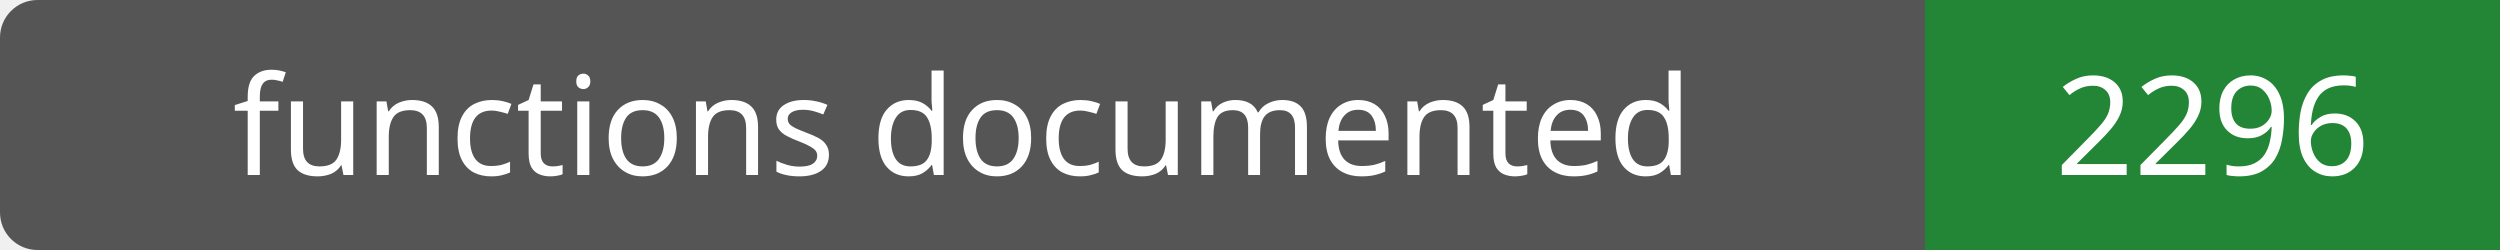
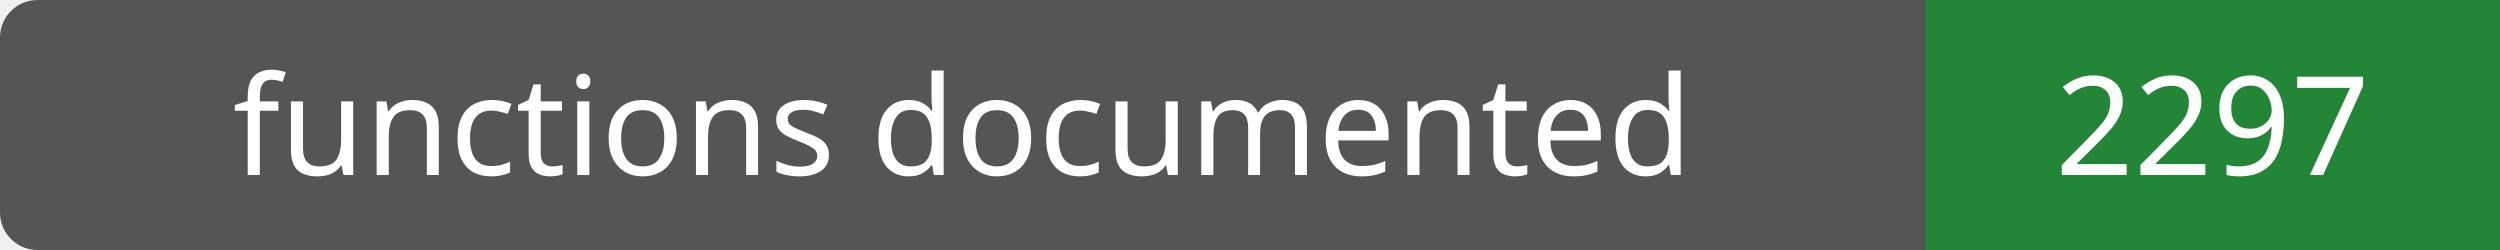
- <svg xmlns="http://www.w3.org/2000/svg" width="200" height="20" role="img" aria-label="functions documented: 2296">
+ <svg xmlns="http://www.w3.org/2000/svg" width="200" height="20" role="img" aria-label="functions documented: 2297">
  <rect width="200" height="20" rx="3" fill="#555" />
  <path fill="#238636" d="M154 0h46v20H154z" />
  <g fill="#fff" text-anchor="middle" font-family="Verdana,sans-serif" font-size="11">
    <text x="77.0" y="14">functions documented</text>
-     <text x="177.0" y="14">2296</text>
+     <text x="177.0" y="14">2297</text>
  </g>
</svg>
